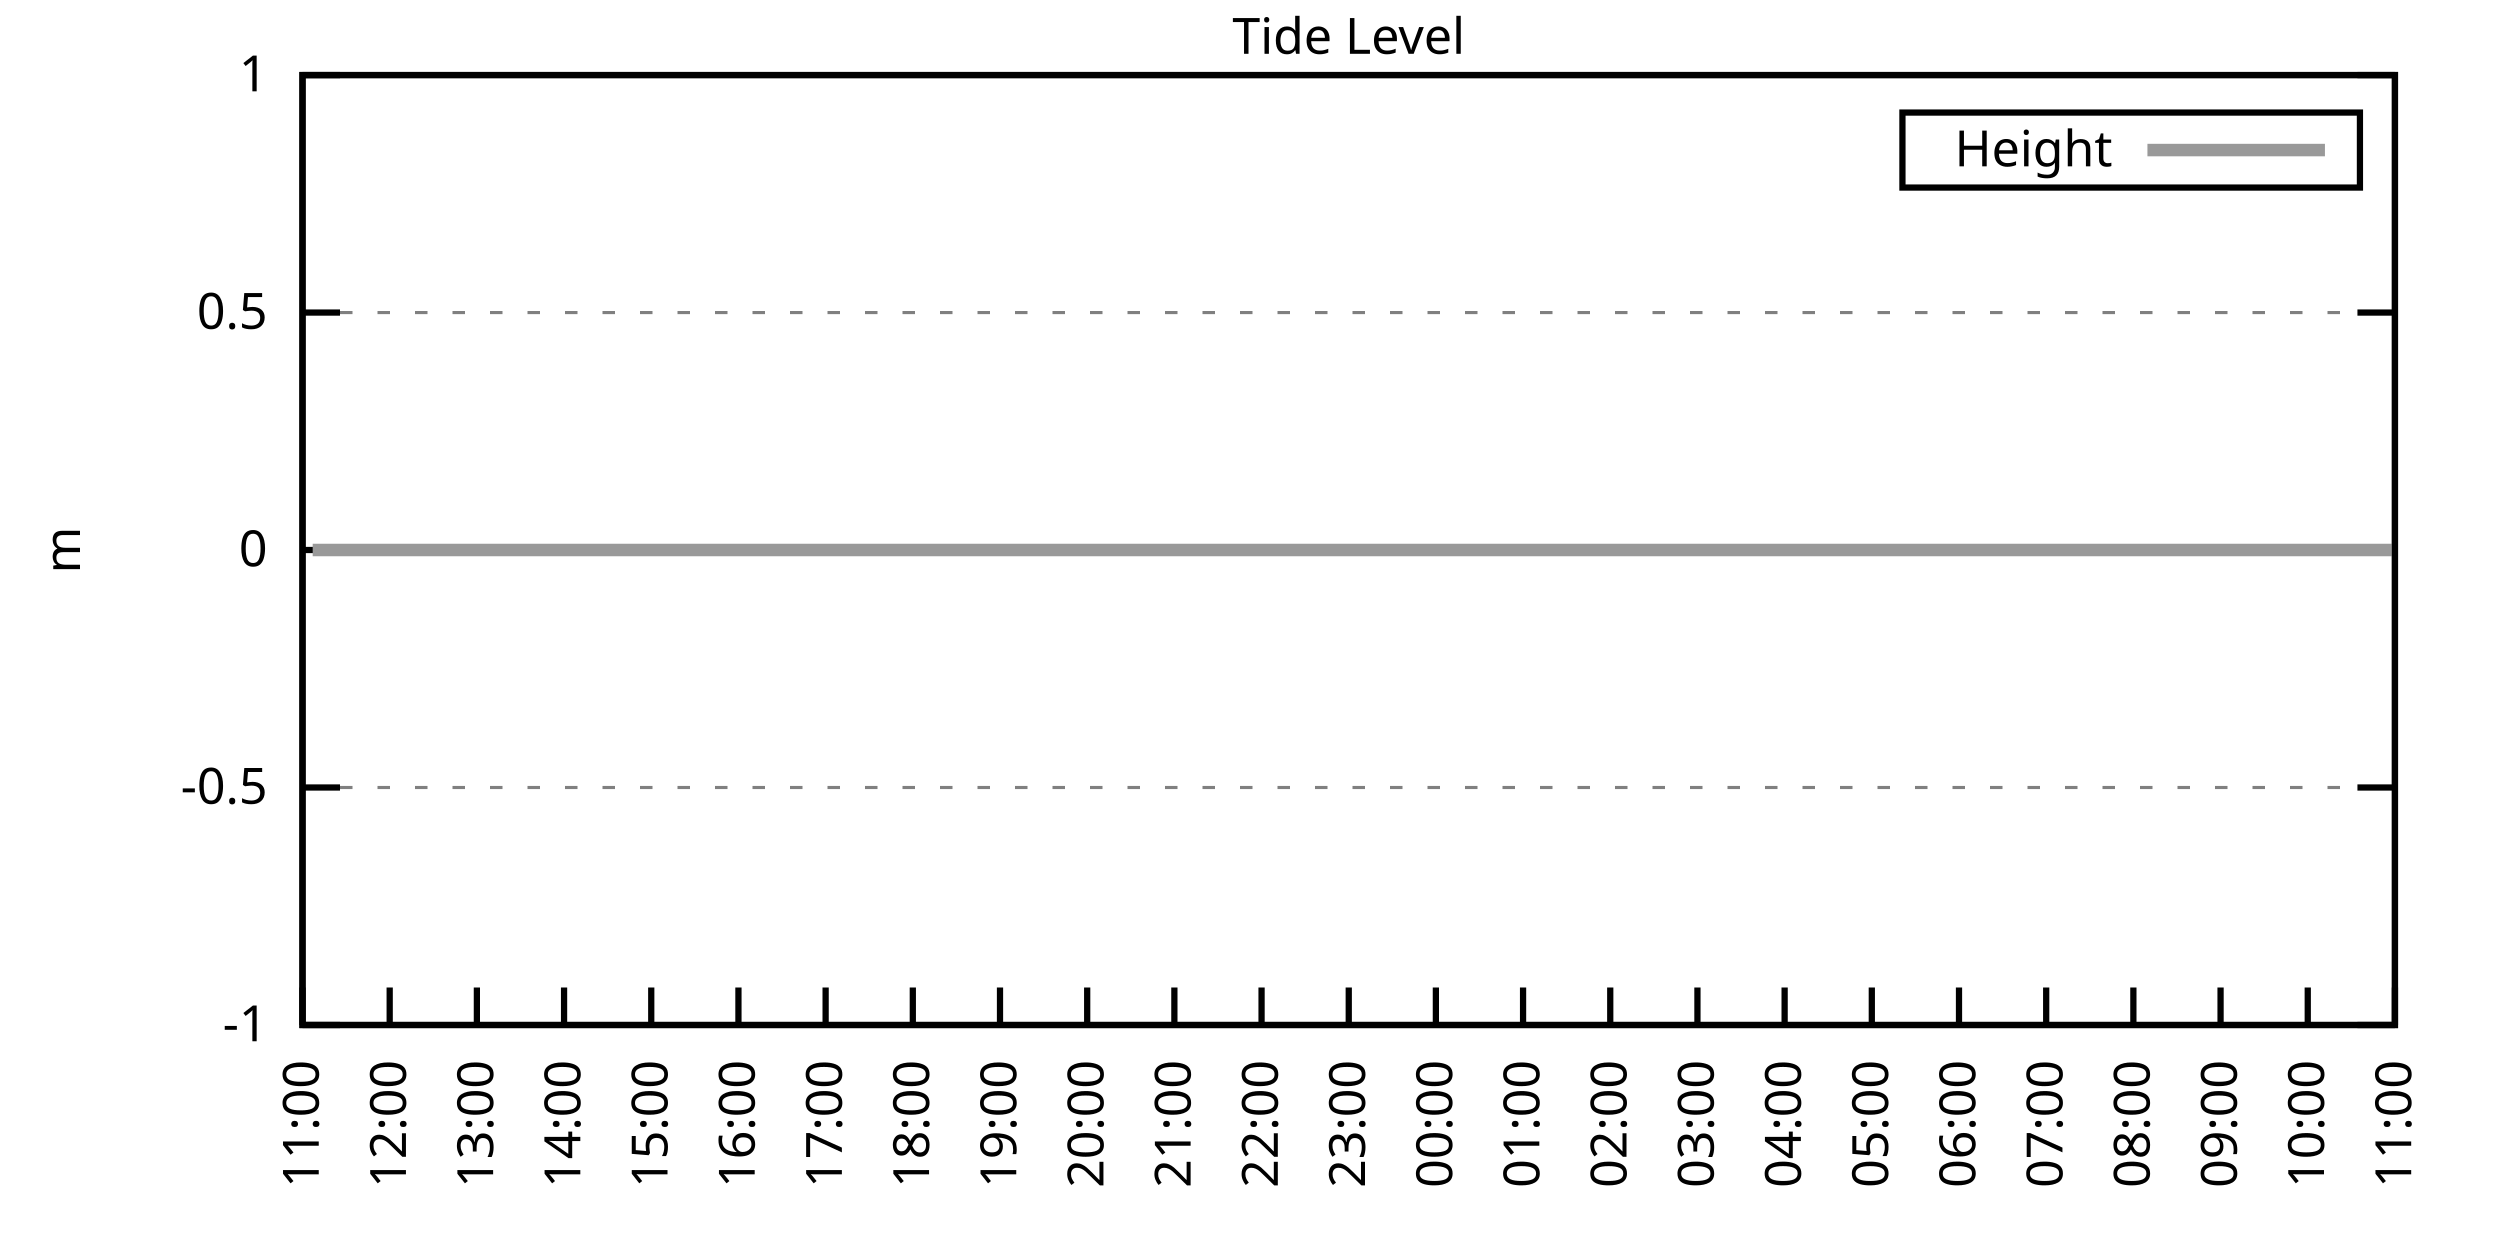
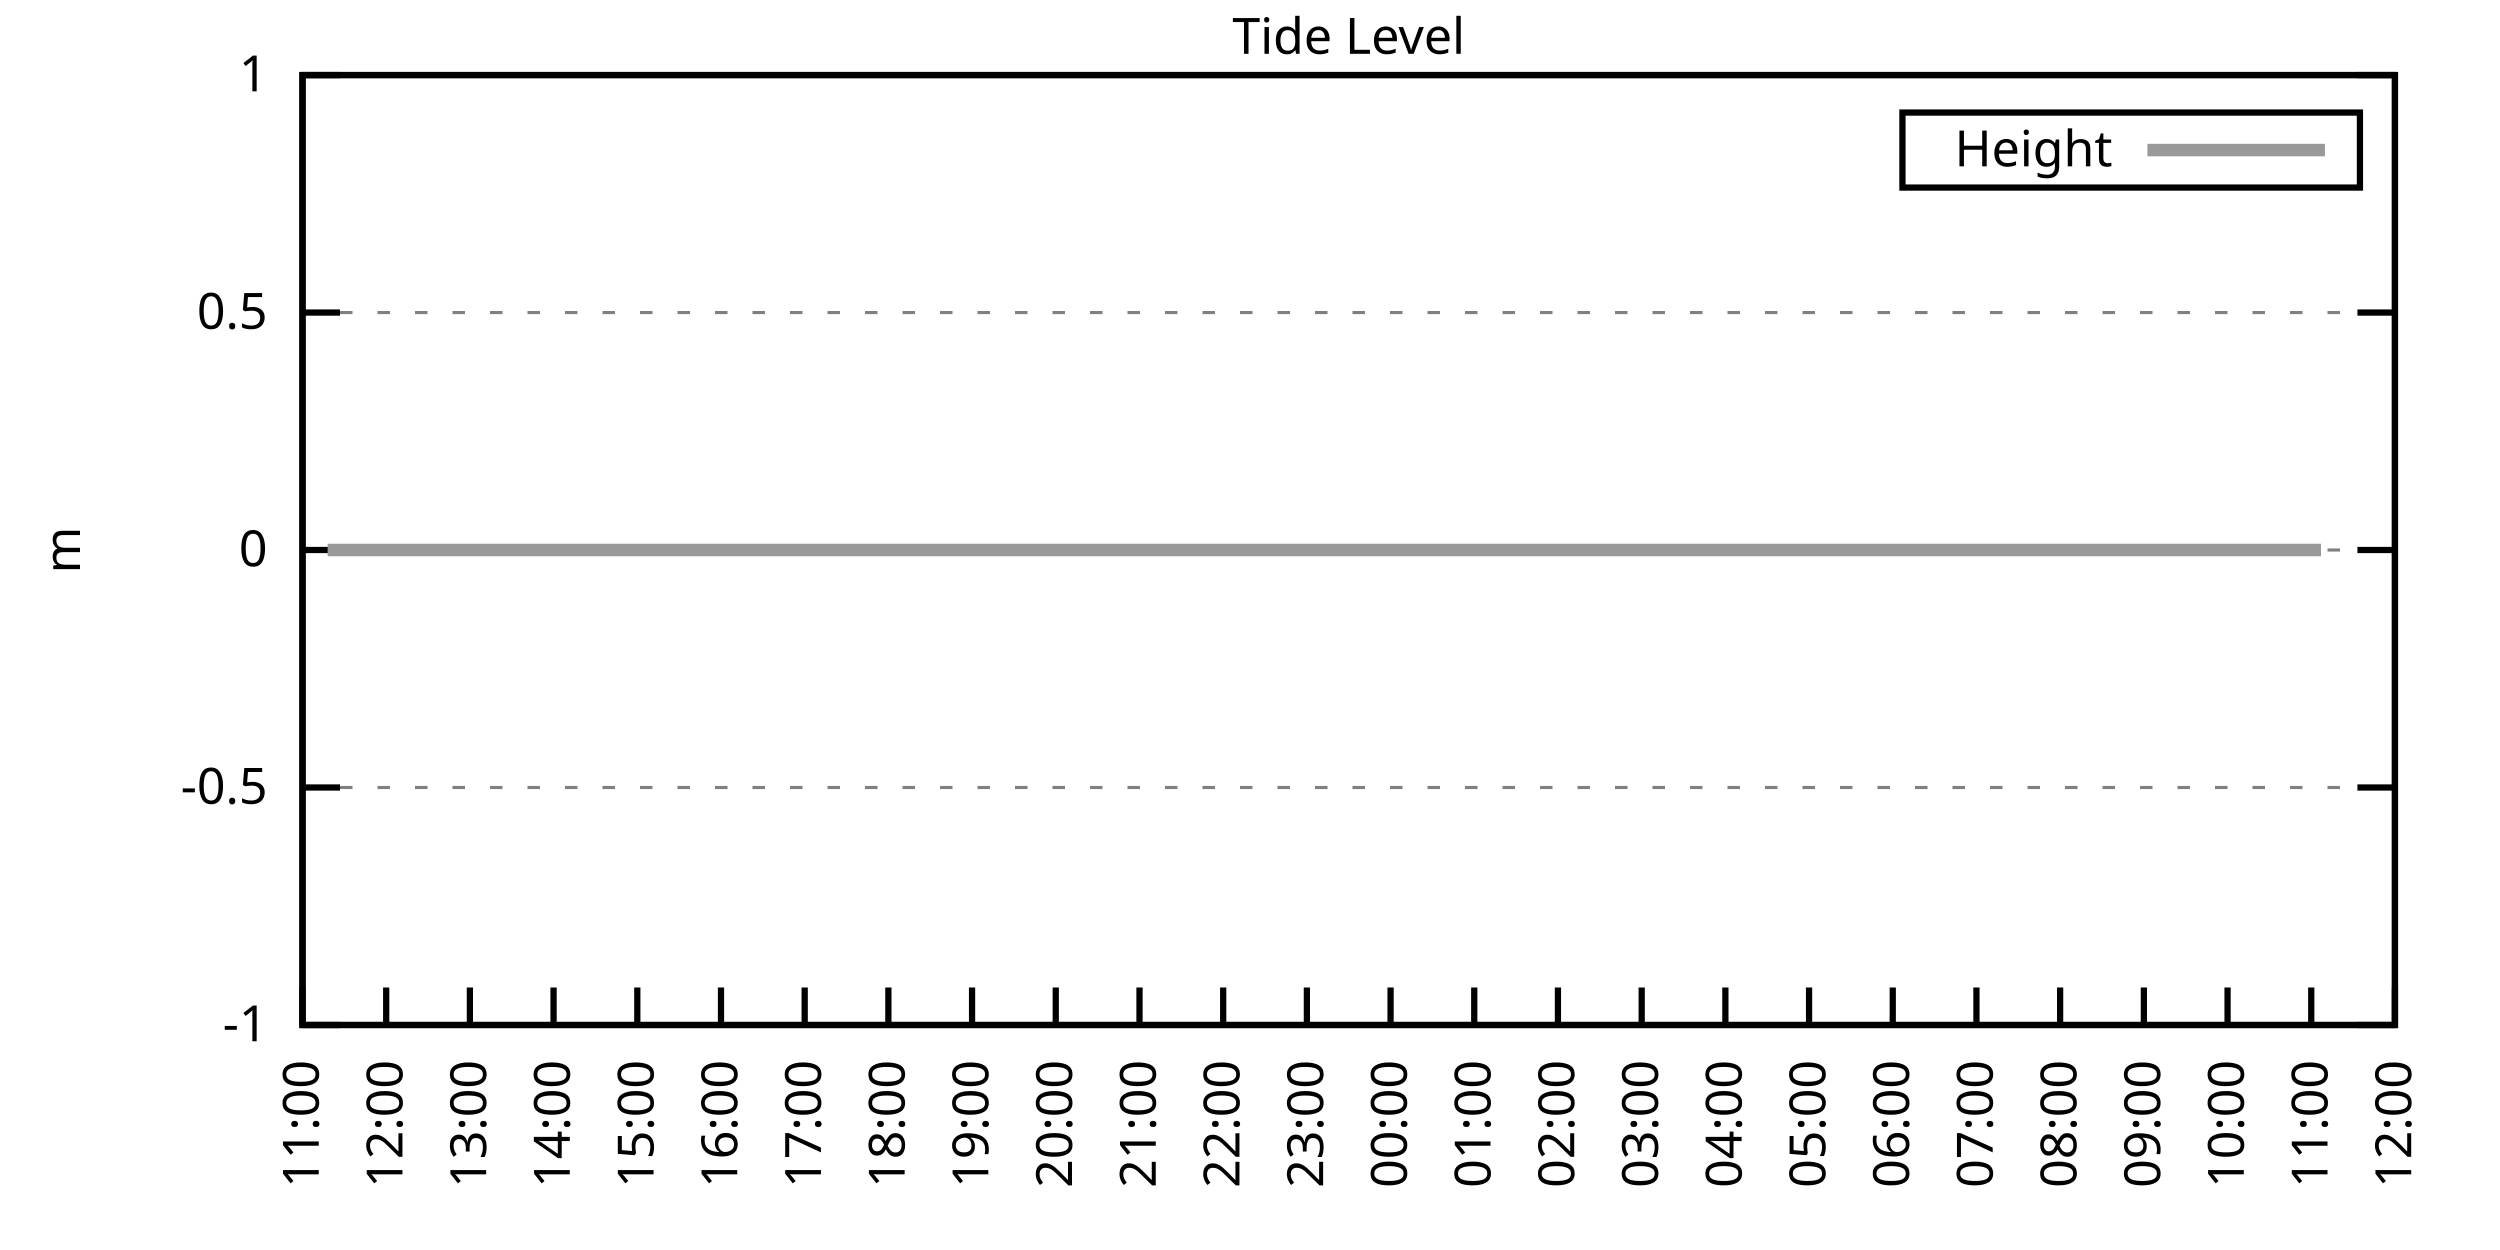
<svg xmlns="http://www.w3.org/2000/svg" xmlns:xlink="http://www.w3.org/1999/xlink" width="400" height="200" viewBox="0 0 400 200">
  <g id="gnuplot_canvas">
    <rect x="0" y="0" width="400" height="200" fill="none" />
    <defs>
      <circle id="gpDot" r="0.5" stroke-width="0.5" stroke="currentColor" />
      <path id="gpPt0" stroke-width="0.333" stroke="currentColor" d="M-1,0 h2 M0,-1 v2" />
      <path id="gpPt1" stroke-width="0.333" stroke="currentColor" d="M-1,-1 L1,1 M1,-1 L-1,1" />
      <path id="gpPt2" stroke-width="0.333" stroke="currentColor" d="M-1,0 L1,0 M0,-1 L0,1 M-1,-1 L1,1 M-1,1 L1,-1" />
      <rect id="gpPt3" stroke-width="0.333" stroke="currentColor" x="-1" y="-1" width="2" height="2" />
      <rect id="gpPt4" stroke-width="0.333" stroke="currentColor" fill="currentColor" x="-1" y="-1" width="2" height="2" />
      <circle id="gpPt5" stroke-width="0.333" stroke="currentColor" cx="0" cy="0" r="1" />
      <use xlink:href="#gpPt5" id="gpPt6" fill="currentColor" stroke="none" />
      <path id="gpPt7" stroke-width="0.333" stroke="currentColor" d="M0,-1.33 L-1.33,0.67 L1.33,0.67 z" />
      <use xlink:href="#gpPt7" id="gpPt8" fill="currentColor" stroke="none" />
      <use xlink:href="#gpPt7" id="gpPt9" stroke="currentColor" transform="rotate(180)" />
      <use xlink:href="#gpPt9" id="gpPt10" fill="currentColor" stroke="none" />
      <use xlink:href="#gpPt3" id="gpPt11" stroke="currentColor" transform="rotate(45)" />
      <use xlink:href="#gpPt11" id="gpPt12" fill="currentColor" stroke="none" />
      <path id="gpPt13" stroke-width="0.333" stroke="currentColor" d="M0,1.330 L1.265,0.411 L0.782,-1.067 L-0.782,-1.076 L-1.265,0.411 z" />
      <use xlink:href="#gpPt13" id="gpPt14" fill="currentColor" stroke="none" />
      <filter id="textbox" filterUnits="objectBoundingBox" x="0" y="0" height="1" width="1">
        <feFlood flood-color="white" flood-opacity="1" result="bgnd" />
        <feComposite in="SourceGraphic" in2="bgnd" operator="atop" />
      </filter>
      <filter id="greybox" filterUnits="objectBoundingBox" x="0" y="0" height="1" width="1">
        <feFlood flood-color="lightgrey" flood-opacity="1" result="grey" />
        <feComposite in="SourceGraphic" in2="grey" operator="atop" />
      </filter>
    </defs>
    <g fill="none" color="white" stroke="currentColor" stroke-width="1.00" stroke-linecap="butt" stroke-linejoin="miter">
</g>
    <g fill="none" color="black" stroke="currentColor" stroke-width="1.00" stroke-linecap="butt" stroke-linejoin="miter">
      <g stroke="none" shape-rendering="crispEdges">
        <polygon fill="rgb(255, 255, 255)" points="48.40,164.00 383.18,164.00 383.18,12.02 48.40,12.02 " />
      </g>
    </g>
    <g fill="none" color="black" stroke="currentColor" stroke-width="1.00" stroke-linecap="butt" stroke-linejoin="miter">
</g>
    <g fill="none" color="black" stroke="black" stroke-width="0.50" stroke-linecap="butt" stroke-linejoin="miter">
</g>
    <g fill="none" color="gray" stroke="currentColor" stroke-width="0.50" stroke-linecap="butt" stroke-linejoin="miter">
      <path stroke="gray" stroke-dasharray="2,4" class="gridline" d="M48.40,164.00 L383.19,164.00  " />
    </g>
    <g fill="none" color="gray" stroke="gray" stroke-width="1.00" stroke-linecap="butt" stroke-linejoin="miter">
</g>
    <g fill="none" color="black" stroke="currentColor" stroke-width="1.00" stroke-linecap="butt" stroke-linejoin="miter">
      <path stroke="black" d="M48.40,164.00 L54.40,164.00 M383.19,164.00 L377.19,164.00  " />
      <g transform="translate(42.80,166.60)" stroke="none" fill="black" font-family="Sans" font-size="8.00" text-anchor="end">
        <text>
          <tspan font-family="Sans">-1</tspan>
        </text>
      </g>
    </g>
    <g fill="none" color="black" stroke="currentColor" stroke-width="1.00" stroke-linecap="butt" stroke-linejoin="miter">
</g>
    <g fill="none" color="black" stroke="black" stroke-width="0.50" stroke-linecap="butt" stroke-linejoin="miter">
</g>
    <g fill="none" color="gray" stroke="currentColor" stroke-width="0.50" stroke-linecap="butt" stroke-linejoin="miter">
      <path stroke="gray" stroke-dasharray="2,4" class="gridline" d="M48.40,126.00 L383.19,126.00  " />
    </g>
    <g fill="none" color="gray" stroke="gray" stroke-width="1.00" stroke-linecap="butt" stroke-linejoin="miter">
</g>
    <g fill="none" color="black" stroke="currentColor" stroke-width="1.00" stroke-linecap="butt" stroke-linejoin="miter">
      <path stroke="black" d="M48.40,126.00 L54.40,126.00 M383.19,126.00 L377.19,126.00  " />
      <g transform="translate(42.80,128.60)" stroke="none" fill="black" font-family="Sans" font-size="8.00" text-anchor="end">
        <text>
          <tspan font-family="Sans">-0.5</tspan>
        </text>
      </g>
    </g>
    <g fill="none" color="black" stroke="currentColor" stroke-width="1.00" stroke-linecap="butt" stroke-linejoin="miter">
</g>
    <g fill="none" color="black" stroke="black" stroke-width="0.50" stroke-linecap="butt" stroke-linejoin="miter">
</g>
    <g fill="none" color="gray" stroke="currentColor" stroke-width="0.50" stroke-linecap="butt" stroke-linejoin="miter">
      <path stroke="gray" stroke-dasharray="2,4" class="gridline" d="M48.40,88.00 L383.19,88.00  " />
    </g>
    <g fill="none" color="gray" stroke="gray" stroke-width="1.00" stroke-linecap="butt" stroke-linejoin="miter">
</g>
    <g fill="none" color="black" stroke="currentColor" stroke-width="1.00" stroke-linecap="butt" stroke-linejoin="miter">
      <path stroke="black" d="M48.40,88.00 L54.40,88.00 M383.19,88.00 L377.19,88.00  " />
      <g transform="translate(42.80,90.60)" stroke="none" fill="black" font-family="Sans" font-size="8.00" text-anchor="end">
        <text>
          <tspan font-family="Sans"> 0</tspan>
        </text>
      </g>
    </g>
    <g fill="none" color="black" stroke="currentColor" stroke-width="1.00" stroke-linecap="butt" stroke-linejoin="miter">
</g>
    <g fill="none" color="black" stroke="black" stroke-width="0.50" stroke-linecap="butt" stroke-linejoin="miter">
</g>
    <g fill="none" color="gray" stroke="currentColor" stroke-width="0.50" stroke-linecap="butt" stroke-linejoin="miter">
      <path stroke="gray" stroke-dasharray="2,4" class="gridline" d="M48.40,50.01 L383.19,50.01  " />
    </g>
    <g fill="none" color="gray" stroke="gray" stroke-width="1.00" stroke-linecap="butt" stroke-linejoin="miter">
</g>
    <g fill="none" color="black" stroke="currentColor" stroke-width="1.00" stroke-linecap="butt" stroke-linejoin="miter">
      <path stroke="black" d="M48.40,50.01 L54.40,50.01 M383.19,50.01 L377.19,50.01  " />
      <g transform="translate(42.80,52.61)" stroke="none" fill="black" font-family="Sans" font-size="8.00" text-anchor="end">
        <text>
          <tspan font-family="Sans"> 0.5</tspan>
        </text>
      </g>
    </g>
    <g fill="none" color="black" stroke="currentColor" stroke-width="1.00" stroke-linecap="butt" stroke-linejoin="miter">
</g>
    <g fill="none" color="black" stroke="black" stroke-width="0.50" stroke-linecap="butt" stroke-linejoin="miter">
</g>
    <g fill="none" color="gray" stroke="currentColor" stroke-width="0.50" stroke-linecap="butt" stroke-linejoin="miter">
      <path stroke="gray" stroke-dasharray="2,4" class="gridline" d="M48.40,12.01 L383.19,12.01  " />
    </g>
    <g fill="none" color="gray" stroke="gray" stroke-width="1.00" stroke-linecap="butt" stroke-linejoin="miter">
</g>
    <g fill="none" color="black" stroke="currentColor" stroke-width="1.00" stroke-linecap="butt" stroke-linejoin="miter">
      <path stroke="black" d="M48.40,12.01 L54.40,12.01 M383.19,12.01 L377.19,12.01  " />
      <g transform="translate(42.80,14.61)" stroke="none" fill="black" font-family="Sans" font-size="8.00" text-anchor="end">
        <text>
          <tspan font-family="Sans"> 1</tspan>
        </text>
      </g>
    </g>
    <g fill="none" color="black" stroke="currentColor" stroke-width="1.00" stroke-linecap="butt" stroke-linejoin="miter">
      <path stroke="black" d="M48.40,164.00 L48.40,158.00  " />
      <g transform="translate(51.00,169.60) rotate(270.00)" stroke="none" fill="black" font-family="Sans" font-size="8.00" text-anchor="end">
        <text>
          <tspan font-family="Sans">11:00</tspan>
        </text>
      </g>
    </g>
    <g fill="none" color="black" stroke="currentColor" stroke-width="1.00" stroke-linecap="butt" stroke-linejoin="miter">
-       <path stroke="black" d="M62.35,164.00 L62.35,158.00  " />
-       <g transform="translate(64.95,169.60) rotate(270.00)" stroke="none" fill="black" font-family="Sans" font-size="8.00" text-anchor="end">
+       <path stroke="black" d="M61.79,164.00 L61.79,158.00  " />
+       <g transform="translate(64.39,169.60) rotate(270.00)" stroke="none" fill="black" font-family="Sans" font-size="8.00" text-anchor="end">
        <text>
          <tspan font-family="Sans">12:00</tspan>
        </text>
      </g>
    </g>
    <g fill="none" color="black" stroke="currentColor" stroke-width="1.00" stroke-linecap="butt" stroke-linejoin="miter">
-       <path stroke="black" d="M76.30,164.00 L76.30,158.00  " />
-       <g transform="translate(78.90,169.60) rotate(270.00)" stroke="none" fill="black" font-family="Sans" font-size="8.00" text-anchor="end">
+       <path stroke="black" d="M75.18,164.00 L75.18,158.00  " />
+       <g transform="translate(77.78,169.60) rotate(270.00)" stroke="none" fill="black" font-family="Sans" font-size="8.00" text-anchor="end">
        <text>
          <tspan font-family="Sans">13:00</tspan>
        </text>
      </g>
    </g>
    <g fill="none" color="black" stroke="currentColor" stroke-width="1.00" stroke-linecap="butt" stroke-linejoin="miter">
-       <path stroke="black" d="M90.25,164.00 L90.25,158.00  " />
-       <g transform="translate(92.85,169.60) rotate(270.00)" stroke="none" fill="black" font-family="Sans" font-size="8.00" text-anchor="end">
+       <path stroke="black" d="M88.57,164.00 L88.57,158.00  " />
+       <g transform="translate(91.17,169.60) rotate(270.00)" stroke="none" fill="black" font-family="Sans" font-size="8.00" text-anchor="end">
        <text>
          <tspan font-family="Sans">14:00</tspan>
        </text>
      </g>
    </g>
    <g fill="none" color="black" stroke="currentColor" stroke-width="1.00" stroke-linecap="butt" stroke-linejoin="miter">
-       <path stroke="black" d="M104.20,164.00 L104.20,158.00  " />
-       <g transform="translate(106.80,169.60) rotate(270.00)" stroke="none" fill="black" font-family="Sans" font-size="8.00" text-anchor="end">
+       <path stroke="black" d="M101.97,164.00 L101.97,158.00  " />
+       <g transform="translate(104.57,169.60) rotate(270.00)" stroke="none" fill="black" font-family="Sans" font-size="8.00" text-anchor="end">
        <text>
          <tspan font-family="Sans">15:00</tspan>
        </text>
      </g>
    </g>
    <g fill="none" color="black" stroke="currentColor" stroke-width="1.00" stroke-linecap="butt" stroke-linejoin="miter">
-       <path stroke="black" d="M118.15,164.00 L118.15,158.00  " />
-       <g transform="translate(120.75,169.60) rotate(270.00)" stroke="none" fill="black" font-family="Sans" font-size="8.00" text-anchor="end">
+       <path stroke="black" d="M115.36,164.00 L115.36,158.00  " />
+       <g transform="translate(117.96,169.60) rotate(270.00)" stroke="none" fill="black" font-family="Sans" font-size="8.00" text-anchor="end">
        <text>
          <tspan font-family="Sans">16:00</tspan>
        </text>
      </g>
    </g>
    <g fill="none" color="black" stroke="currentColor" stroke-width="1.00" stroke-linecap="butt" stroke-linejoin="miter">
-       <path stroke="black" d="M132.10,164.00 L132.10,158.00  " />
-       <g transform="translate(134.70,169.60) rotate(270.00)" stroke="none" fill="black" font-family="Sans" font-size="8.00" text-anchor="end">
+       <path stroke="black" d="M128.75,164.00 L128.75,158.00  " />
+       <g transform="translate(131.35,169.60) rotate(270.00)" stroke="none" fill="black" font-family="Sans" font-size="8.00" text-anchor="end">
        <text>
          <tspan font-family="Sans">17:00</tspan>
        </text>
      </g>
    </g>
    <g fill="none" color="black" stroke="currentColor" stroke-width="1.00" stroke-linecap="butt" stroke-linejoin="miter">
-       <path stroke="black" d="M146.05,164.00 L146.05,158.00  " />
-       <g transform="translate(148.65,169.60) rotate(270.00)" stroke="none" fill="black" font-family="Sans" font-size="8.00" text-anchor="end">
+       <path stroke="black" d="M142.14,164.00 L142.14,158.00  " />
+       <g transform="translate(144.74,169.60) rotate(270.00)" stroke="none" fill="black" font-family="Sans" font-size="8.00" text-anchor="end">
        <text>
          <tspan font-family="Sans">18:00</tspan>
        </text>
      </g>
    </g>
    <g fill="none" color="black" stroke="currentColor" stroke-width="1.00" stroke-linecap="butt" stroke-linejoin="miter">
-       <path stroke="black" d="M160.00,164.00 L160.00,158.00  " />
-       <g transform="translate(162.60,169.60) rotate(270.00)" stroke="none" fill="black" font-family="Sans" font-size="8.00" text-anchor="end">
+       <path stroke="black" d="M155.53,164.00 L155.53,158.00  " />
+       <g transform="translate(158.13,169.60) rotate(270.00)" stroke="none" fill="black" font-family="Sans" font-size="8.00" text-anchor="end">
        <text>
          <tspan font-family="Sans">19:00</tspan>
        </text>
      </g>
    </g>
    <g fill="none" color="black" stroke="currentColor" stroke-width="1.00" stroke-linecap="butt" stroke-linejoin="miter">
-       <path stroke="black" d="M173.95,164.00 L173.95,158.00  " />
-       <g transform="translate(176.55,169.60) rotate(270.00)" stroke="none" fill="black" font-family="Sans" font-size="8.00" text-anchor="end">
+       <path stroke="black" d="M168.92,164.00 L168.92,158.00  " />
+       <g transform="translate(171.52,169.60) rotate(270.00)" stroke="none" fill="black" font-family="Sans" font-size="8.00" text-anchor="end">
        <text>
          <tspan font-family="Sans">20:00</tspan>
        </text>
      </g>
    </g>
    <g fill="none" color="black" stroke="currentColor" stroke-width="1.00" stroke-linecap="butt" stroke-linejoin="miter">
-       <path stroke="black" d="M187.90,164.00 L187.90,158.00  " />
-       <g transform="translate(190.50,169.60) rotate(270.00)" stroke="none" fill="black" font-family="Sans" font-size="8.00" text-anchor="end">
+       <path stroke="black" d="M182.32,164.00 L182.32,158.00  " />
+       <g transform="translate(184.92,169.60) rotate(270.00)" stroke="none" fill="black" font-family="Sans" font-size="8.00" text-anchor="end">
        <text>
          <tspan font-family="Sans">21:00</tspan>
        </text>
      </g>
    </g>
    <g fill="none" color="black" stroke="currentColor" stroke-width="1.00" stroke-linecap="butt" stroke-linejoin="miter">
-       <path stroke="black" d="M201.85,164.00 L201.85,158.00  " />
-       <g transform="translate(204.45,169.60) rotate(270.00)" stroke="none" fill="black" font-family="Sans" font-size="8.00" text-anchor="end">
+       <path stroke="black" d="M195.71,164.00 L195.71,158.00  " />
+       <g transform="translate(198.31,169.60) rotate(270.00)" stroke="none" fill="black" font-family="Sans" font-size="8.00" text-anchor="end">
        <text>
          <tspan font-family="Sans">22:00</tspan>
        </text>
      </g>
    </g>
    <g fill="none" color="black" stroke="currentColor" stroke-width="1.00" stroke-linecap="butt" stroke-linejoin="miter">
-       <path stroke="black" d="M215.80,164.00 L215.80,158.00  " />
-       <g transform="translate(218.40,169.60) rotate(270.00)" stroke="none" fill="black" font-family="Sans" font-size="8.00" text-anchor="end">
+       <path stroke="black" d="M209.10,164.00 L209.10,158.00  " />
+       <g transform="translate(211.70,169.60) rotate(270.00)" stroke="none" fill="black" font-family="Sans" font-size="8.00" text-anchor="end">
        <text>
          <tspan font-family="Sans">23:00</tspan>
        </text>
      </g>
    </g>
    <g fill="none" color="black" stroke="currentColor" stroke-width="1.00" stroke-linecap="butt" stroke-linejoin="miter">
-       <path stroke="black" d="M229.74,164.00 L229.74,158.00  " />
-       <g transform="translate(232.34,169.60) rotate(270.00)" stroke="none" fill="black" font-family="Sans" font-size="8.00" text-anchor="end">
+       <path stroke="black" d="M222.49,164.00 L222.49,158.00  " />
+       <g transform="translate(225.09,169.60) rotate(270.00)" stroke="none" fill="black" font-family="Sans" font-size="8.00" text-anchor="end">
        <text>
          <tspan font-family="Sans">00:00</tspan>
        </text>
      </g>
    </g>
    <g fill="none" color="black" stroke="currentColor" stroke-width="1.00" stroke-linecap="butt" stroke-linejoin="miter">
-       <path stroke="black" d="M243.69,164.00 L243.69,158.00  " />
-       <g transform="translate(246.29,169.60) rotate(270.00)" stroke="none" fill="black" font-family="Sans" font-size="8.00" text-anchor="end">
+       <path stroke="black" d="M235.88,164.00 L235.88,158.00  " />
+       <g transform="translate(238.48,169.60) rotate(270.00)" stroke="none" fill="black" font-family="Sans" font-size="8.00" text-anchor="end">
        <text>
          <tspan font-family="Sans">01:00</tspan>
        </text>
      </g>
    </g>
    <g fill="none" color="black" stroke="currentColor" stroke-width="1.00" stroke-linecap="butt" stroke-linejoin="miter">
-       <path stroke="black" d="M257.64,164.00 L257.64,158.00  " />
-       <g transform="translate(260.24,169.60) rotate(270.00)" stroke="none" fill="black" font-family="Sans" font-size="8.00" text-anchor="end">
+       <path stroke="black" d="M249.27,164.00 L249.27,158.00  " />
+       <g transform="translate(251.87,169.60) rotate(270.00)" stroke="none" fill="black" font-family="Sans" font-size="8.00" text-anchor="end">
        <text>
          <tspan font-family="Sans">02:00</tspan>
        </text>
      </g>
    </g>
    <g fill="none" color="black" stroke="currentColor" stroke-width="1.00" stroke-linecap="butt" stroke-linejoin="miter">
-       <path stroke="black" d="M271.59,164.00 L271.59,158.00  " />
-       <g transform="translate(274.19,169.60) rotate(270.00)" stroke="none" fill="black" font-family="Sans" font-size="8.00" text-anchor="end">
+       <path stroke="black" d="M262.67,164.00 L262.67,158.00  " />
+       <g transform="translate(265.27,169.60) rotate(270.00)" stroke="none" fill="black" font-family="Sans" font-size="8.00" text-anchor="end">
        <text>
          <tspan font-family="Sans">03:00</tspan>
        </text>
      </g>
    </g>
    <g fill="none" color="black" stroke="currentColor" stroke-width="1.00" stroke-linecap="butt" stroke-linejoin="miter">
-       <path stroke="black" d="M285.54,164.00 L285.54,158.00  " />
-       <g transform="translate(288.14,169.60) rotate(270.00)" stroke="none" fill="black" font-family="Sans" font-size="8.00" text-anchor="end">
+       <path stroke="black" d="M276.06,164.00 L276.06,158.00  " />
+       <g transform="translate(278.66,169.60) rotate(270.00)" stroke="none" fill="black" font-family="Sans" font-size="8.00" text-anchor="end">
        <text>
          <tspan font-family="Sans">04:00</tspan>
        </text>
      </g>
    </g>
    <g fill="none" color="black" stroke="currentColor" stroke-width="1.00" stroke-linecap="butt" stroke-linejoin="miter">
-       <path stroke="black" d="M299.49,164.00 L299.49,158.00  " />
-       <g transform="translate(302.09,169.60) rotate(270.00)" stroke="none" fill="black" font-family="Sans" font-size="8.00" text-anchor="end">
+       <path stroke="black" d="M289.45,164.00 L289.45,158.00  " />
+       <g transform="translate(292.05,169.60) rotate(270.00)" stroke="none" fill="black" font-family="Sans" font-size="8.00" text-anchor="end">
        <text>
          <tspan font-family="Sans">05:00</tspan>
        </text>
      </g>
    </g>
    <g fill="none" color="black" stroke="currentColor" stroke-width="1.00" stroke-linecap="butt" stroke-linejoin="miter">
-       <path stroke="black" d="M313.44,164.00 L313.44,158.00  " />
-       <g transform="translate(316.04,169.60) rotate(270.00)" stroke="none" fill="black" font-family="Sans" font-size="8.00" text-anchor="end">
+       <path stroke="black" d="M302.84,164.00 L302.84,158.00  " />
+       <g transform="translate(305.44,169.60) rotate(270.00)" stroke="none" fill="black" font-family="Sans" font-size="8.00" text-anchor="end">
        <text>
          <tspan font-family="Sans">06:00</tspan>
        </text>
      </g>
    </g>
    <g fill="none" color="black" stroke="currentColor" stroke-width="1.00" stroke-linecap="butt" stroke-linejoin="miter">
-       <path stroke="black" d="M327.39,164.00 L327.39,158.00  " />
-       <g transform="translate(329.99,169.60) rotate(270.00)" stroke="none" fill="black" font-family="Sans" font-size="8.00" text-anchor="end">
+       <path stroke="black" d="M316.23,164.00 L316.23,158.00  " />
+       <g transform="translate(318.83,169.60) rotate(270.00)" stroke="none" fill="black" font-family="Sans" font-size="8.00" text-anchor="end">
        <text>
          <tspan font-family="Sans">07:00</tspan>
        </text>
      </g>
    </g>
    <g fill="none" color="black" stroke="currentColor" stroke-width="1.00" stroke-linecap="butt" stroke-linejoin="miter">
-       <path stroke="black" d="M341.34,164.00 L341.34,158.00  " />
-       <g transform="translate(343.94,169.60) rotate(270.00)" stroke="none" fill="black" font-family="Sans" font-size="8.00" text-anchor="end">
+       <path stroke="black" d="M329.62,164.00 L329.62,158.00  " />
+       <g transform="translate(332.22,169.60) rotate(270.00)" stroke="none" fill="black" font-family="Sans" font-size="8.00" text-anchor="end">
        <text>
          <tspan font-family="Sans">08:00</tspan>
        </text>
      </g>
    </g>
    <g fill="none" color="black" stroke="currentColor" stroke-width="1.00" stroke-linecap="butt" stroke-linejoin="miter">
-       <path stroke="black" d="M355.29,164.00 L355.29,158.00  " />
-       <g transform="translate(357.89,169.60) rotate(270.00)" stroke="none" fill="black" font-family="Sans" font-size="8.00" text-anchor="end">
+       <path stroke="black" d="M343.02,164.00 L343.02,158.00  " />
+       <g transform="translate(345.62,169.60) rotate(270.00)" stroke="none" fill="black" font-family="Sans" font-size="8.00" text-anchor="end">
        <text>
          <tspan font-family="Sans">09:00</tspan>
        </text>
      </g>
    </g>
    <g fill="none" color="black" stroke="currentColor" stroke-width="1.00" stroke-linecap="butt" stroke-linejoin="miter">
-       <path stroke="black" d="M369.24,164.00 L369.24,158.00  " />
-       <g transform="translate(371.84,169.60) rotate(270.00)" stroke="none" fill="black" font-family="Sans" font-size="8.00" text-anchor="end">
+       <path stroke="black" d="M356.41,164.00 L356.41,158.00  " />
+       <g transform="translate(359.01,169.60) rotate(270.00)" stroke="none" fill="black" font-family="Sans" font-size="8.00" text-anchor="end">
        <text>
          <tspan font-family="Sans">10:00</tspan>
+         </text>
+       </g>
+     </g>
+     <g fill="none" color="black" stroke="currentColor" stroke-width="1.00" stroke-linecap="butt" stroke-linejoin="miter">
+       <path stroke="black" d="M369.80,164.00 L369.80,158.00  " />
+       <g transform="translate(372.40,169.60) rotate(270.00)" stroke="none" fill="black" font-family="Sans" font-size="8.00" text-anchor="end">
+         <text>
+           <tspan font-family="Sans">11:00</tspan>
        </text>
      </g>
    </g>
    <g fill="none" color="black" stroke="currentColor" stroke-width="1.00" stroke-linecap="butt" stroke-linejoin="miter">
      <path stroke="black" d="M383.19,164.00 L383.19,158.00  " />
      <g transform="translate(385.79,169.60) rotate(270.00)" stroke="none" fill="black" font-family="Sans" font-size="8.00" text-anchor="end">
        <text>
-           <tspan font-family="Sans">11:00</tspan>
+           <tspan font-family="Sans">12:00</tspan>
        </text>
      </g>
    </g>
    <g fill="none" color="black" stroke="currentColor" stroke-width="1.00" stroke-linecap="butt" stroke-linejoin="miter">
</g>
    <g fill="none" color="black" stroke="currentColor" stroke-width="1.00" stroke-linecap="butt" stroke-linejoin="miter">
      <path stroke="black" d="M48.40,12.01 L48.40,164.00 L383.19,164.00 L383.19,12.01 L48.40,12.01 Z  " />
    </g>
    <g fill="none" color="black" stroke="currentColor" stroke-width="1.00" stroke-linecap="butt" stroke-linejoin="miter">
</g>
    <g fill="none" color="black" stroke="currentColor" stroke-width="1.00" stroke-linecap="butt" stroke-linejoin="miter">
      <path stroke="black" d="M304.39,30.01 L304.39,18.01 L377.59,18.01 L377.59,30.01 L304.39,30.01 Z  " />
    </g>
    <g id="Tide_level_plot_1">
      <g fill="none" color="white" stroke="black" stroke-width="2.00" stroke-linecap="butt" stroke-linejoin="miter">
</g>
      <g fill="none" color="black" stroke="currentColor" stroke-width="2.00" stroke-linecap="butt" stroke-linejoin="miter">
        <g transform="translate(337.99,26.61)" stroke="none" fill="black" font-family="Sans" font-size="8.00" text-anchor="end">
          <text>
            <tspan font-family="Sans">Height</tspan>
          </text>
        </g>
      </g>
      <g fill="none" color="black" stroke="currentColor" stroke-width="2.00" stroke-linecap="butt" stroke-linejoin="miter">
-         <path stroke="rgb(153, 153, 153)" d="M343.59,24.01 L371.99,24.01 M50.03,88.00 L52.58,88.00 L55.14,88.00 L57.23,88.00 L59.56,88.00 L61.88,88.00   L64.44,88.00 L66.77,88.00 L68.86,88.00 L71.42,88.00 L73.51,88.00 L76.07,88.00 L77.93,88.00 L80.48,88.00   L83.04,88.00 L85.13,88.00 L87.46,88.00 L89.78,88.00 L91.88,88.00 L94.43,88.00 L96.76,88.00 L99.32,88.00   L101.41,88.00 L103.73,88.00 L106.29,88.00 L108.38,88.00 L110.94,88.00 L113.03,88.00 L115.59,88.00 L117.68,88.00   L120.01,88.00 L122.57,88.00 L124.66,88.00 L126.98,88.00 L129.31,88.00 L131.87,88.00 L133.96,88.00 L136.28,88.00   L138.84,88.00 L140.93,88.00 L143.49,88.00 L145.35,88.00 L147.91,88.00 L150.00,88.00 L152.56,88.00 L154.88,88.00   L157.44,88.00 L159.53,88.00 L161.86,88.00 L164.18,88.00 L166.27,88.00 L168.83,88.00 L170.92,88.00 L173.48,88.00   L176.04,88.00 L178.36,88.00 L180.46,88.00 L183.01,88.00 L185.11,88.00 L187.66,88.00 L189.76,88.00 L192.31,88.00   L194.64,88.00 L196.73,88.00 L199.06,88.00 L201.61,88.00 L203.71,88.00 L206.03,88.00 L208.59,88.00 L210.68,88.00   L215.56,88.00 L217.65,88.00 L219.98,88.00 L222.30,88.00 L224.63,88.00 L227.19,88.00 L229.28,88.00 L231.60,88.00   L233.93,88.00 L236.49,88.00 L238.58,88.00 L240.67,88.00 L243.46,88.00 L245.32,88.00 L247.88,88.00 L250.20,88.00   L252.76,88.00 L255.09,88.00 L257.18,88.00 L259.50,88.00 L262.06,88.00 L264.39,88.00 L266.48,88.00 L268.80,88.00   L270.90,88.00 L273.45,88.00 L275.78,88.00 L278.10,88.00 L280.20,88.00 L282.99,88.00 L285.31,88.00 L287.40,88.00   L289.96,88.00 L292.29,88.00 L294.61,88.00 L296.70,88.00 L299.26,88.00 L301.58,88.00 L303.68,88.00 L306.00,88.00   L308.56,88.00 L310.88,88.00 L312.98,88.00 L315.53,88.00 L317.39,88.00 L319.95,88.00 L322.28,88.00 L324.83,88.00   L327.16,88.00 L329.25,88.00 L331.58,88.00 L334.13,88.00 L336.46,88.00 L338.32,88.00 L340.88,88.00 L343.20,88.00   L345.53,88.00 L347.62,88.00 L350.41,88.00 L352.50,88.00 L355.06,88.00 L357.15,88.00 L359.24,88.00 L362.03,88.00   L363.89,88.00 L366.45,88.00 L369.01,88.00 L370.87,88.00 L373.66,88.00 L375.52,88.00 L378.08,88.00 L380.40,88.00   L382.73,88.00  " />
+         <path stroke="rgb(153, 153, 153)" d="M343.59,24.01 L371.99,24.01 M52.42,88.00 L54.87,88.00 L56.88,88.00 L59.11,88.00 L61.35,88.00 L63.80,88.00   L66.03,88.00 L68.04,88.00 L70.50,88.00 L72.50,88.00 L74.96,88.00 L76.75,88.00 L79.20,88.00 L81.66,88.00   L83.66,88.00 L85.90,88.00 L88.13,88.00 L90.14,88.00 L92.59,88.00 L94.82,88.00 L97.28,88.00 L99.29,88.00   L101.52,88.00 L103.98,88.00 L105.98,88.00 L108.44,88.00 L110.45,88.00 L112.90,88.00 L114.91,88.00 L117.14,88.00   L119.60,88.00 L121.61,88.00 L123.84,88.00 L126.07,88.00 L128.53,88.00 L130.54,88.00 L132.77,88.00 L135.22,88.00   L137.23,88.00 L139.69,88.00 L141.47,88.00 L143.93,88.00 L145.94,88.00 L148.39,88.00 L150.62,88.00 L153.08,88.00   L155.09,88.00 L157.32,88.00 L159.55,88.00 L161.56,88.00 L164.01,88.00 L166.02,88.00 L168.48,88.00 L170.93,88.00   L173.17,88.00 L175.17,88.00 L177.63,88.00 L179.64,88.00 L182.09,88.00 L184.10,88.00 L186.56,88.00 L188.79,88.00   L190.80,88.00 L193.03,88.00 L195.48,88.00 L197.49,88.00 L199.73,88.00 L202.18,88.00 L204.19,88.00 L208.88,88.00   L210.88,88.00 L213.12,88.00 L215.35,88.00 L217.58,88.00 L220.04,88.00 L222.04,88.00 L224.28,88.00 L226.51,88.00   L228.96,88.00 L230.97,88.00 L232.98,88.00 L235.66,88.00 L237.44,88.00 L239.90,88.00 L242.13,88.00 L244.59,88.00   L246.82,88.00 L248.83,88.00 L251.06,88.00 L253.51,88.00 L255.75,88.00 L257.76,88.00 L259.99,88.00 L262.00,88.00   L264.45,88.00 L266.68,88.00 L268.92,88.00 L270.92,88.00 L273.60,88.00 L275.83,88.00 L277.84,88.00 L280.30,88.00   L282.53,88.00 L284.76,88.00 L286.77,88.00 L289.23,88.00 L291.46,88.00 L293.47,88.00 L295.70,88.00 L298.15,88.00   L300.39,88.00 L302.39,88.00 L304.85,88.00 L306.63,88.00 L309.09,88.00 L311.32,88.00 L313.78,88.00 L316.01,88.00   L318.02,88.00 L320.25,88.00 L322.70,88.00 L324.94,88.00 L326.72,88.00 L329.18,88.00 L331.41,88.00 L333.64,88.00   L335.65,88.00 L338.33,88.00 L340.34,88.00 L342.79,88.00 L344.80,88.00 L346.81,88.00 L349.49,88.00 L351.27,88.00   L353.73,88.00 L356.18,88.00 L357.97,88.00 L360.65,88.00 L362.43,88.00 L364.89,88.00 L367.12,88.00 L369.35,88.00   L371.36,88.00  " />
      </g>
    </g>
    <g fill="none" color="black" stroke="currentColor" stroke-width="2.00" stroke-linecap="butt" stroke-linejoin="miter">
</g>
    <g fill="none" color="black" stroke="black" stroke-width="1.00" stroke-linecap="butt" stroke-linejoin="miter">
</g>
    <g fill="none" color="black" stroke="currentColor" stroke-width="1.00" stroke-linecap="butt" stroke-linejoin="miter">
      <path stroke="black" d="M48.40,12.01 L48.40,164.00 L383.19,164.00 L383.19,12.01 L48.40,12.01 Z  " />
      <g transform="translate(12.80,88.01) rotate(270.00)" stroke="none" fill="black" font-family="Sans" font-size="8.00" text-anchor="middle">
        <text>
          <tspan font-family="Sans">m</tspan>
        </text>
      </g>
    </g>
    <g fill="none" color="black" stroke="currentColor" stroke-width="1.00" stroke-linecap="butt" stroke-linejoin="miter">
</g>
    <g fill="none" color="black" stroke="currentColor" stroke-width="1.00" stroke-linecap="butt" stroke-linejoin="miter">
      <g transform="translate(215.79,8.61)" stroke="none" fill="black" font-family="Sans" font-size="8.00" text-anchor="middle">
        <text>
          <tspan font-family="Sans">Tide Level</tspan>
        </text>
      </g>
    </g>
    <g fill="none" color="black" stroke="currentColor" stroke-width="1.00" stroke-linecap="butt" stroke-linejoin="miter">
</g>
  </g>
</svg>
